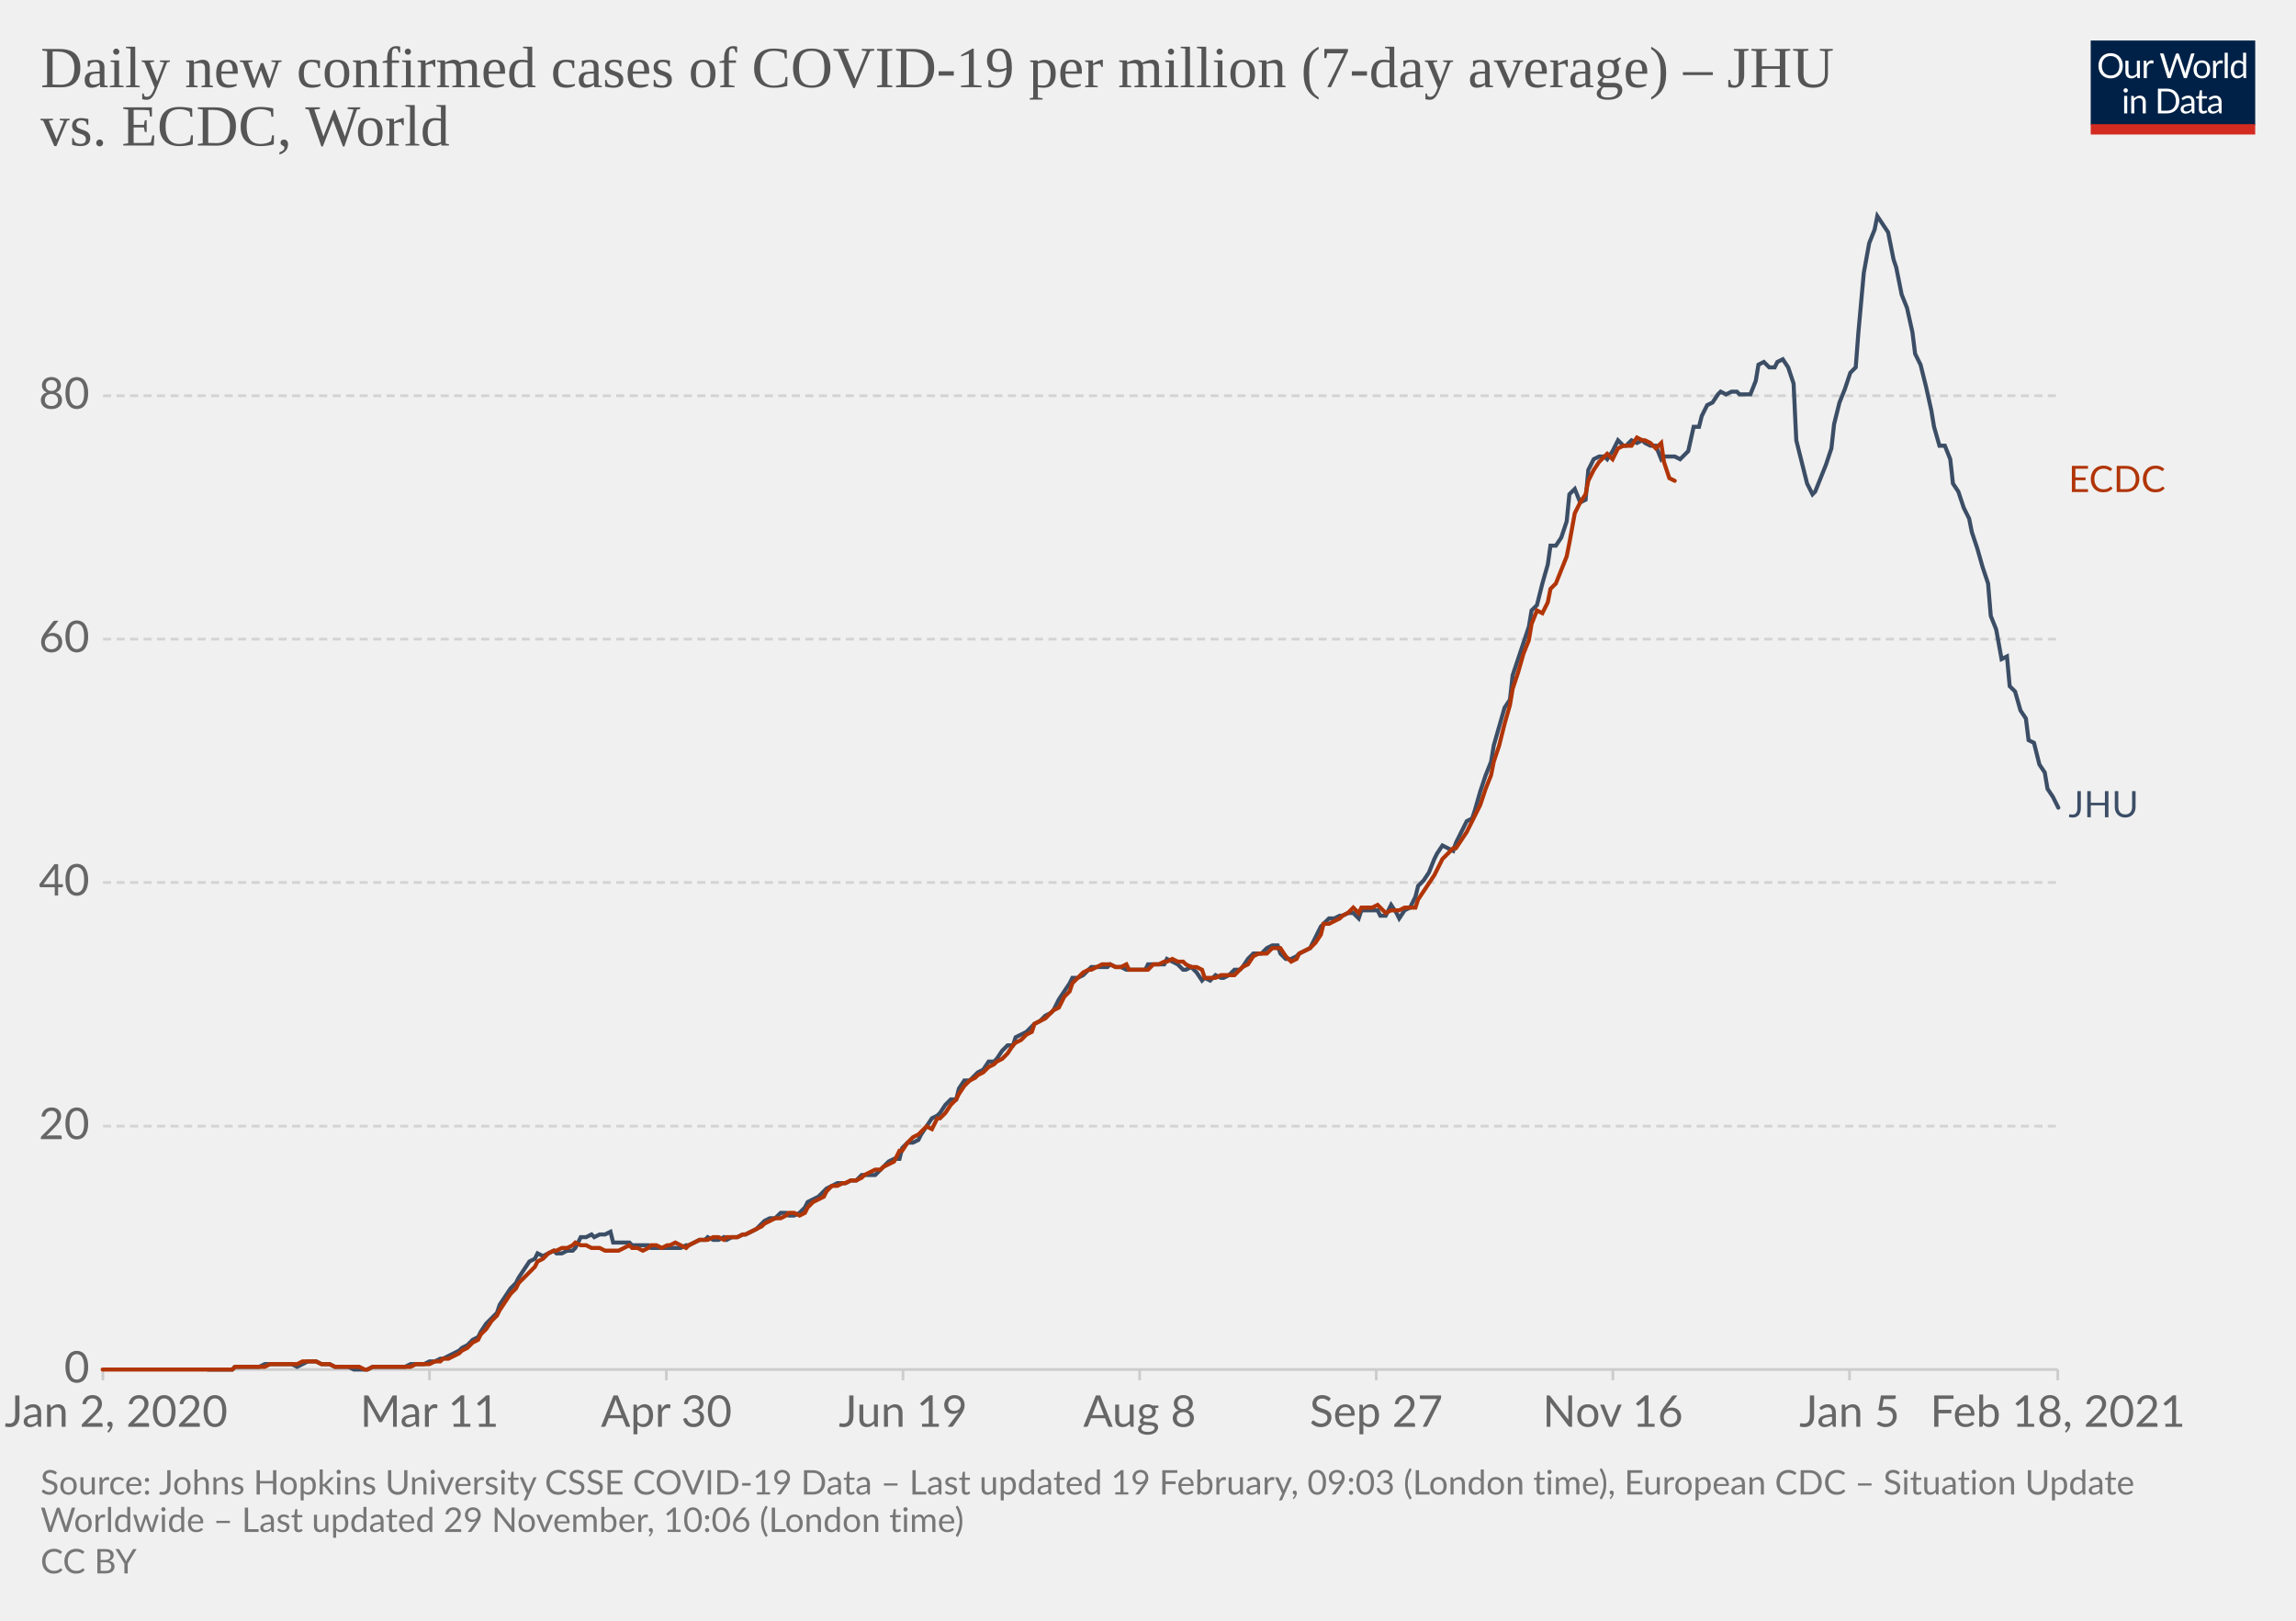
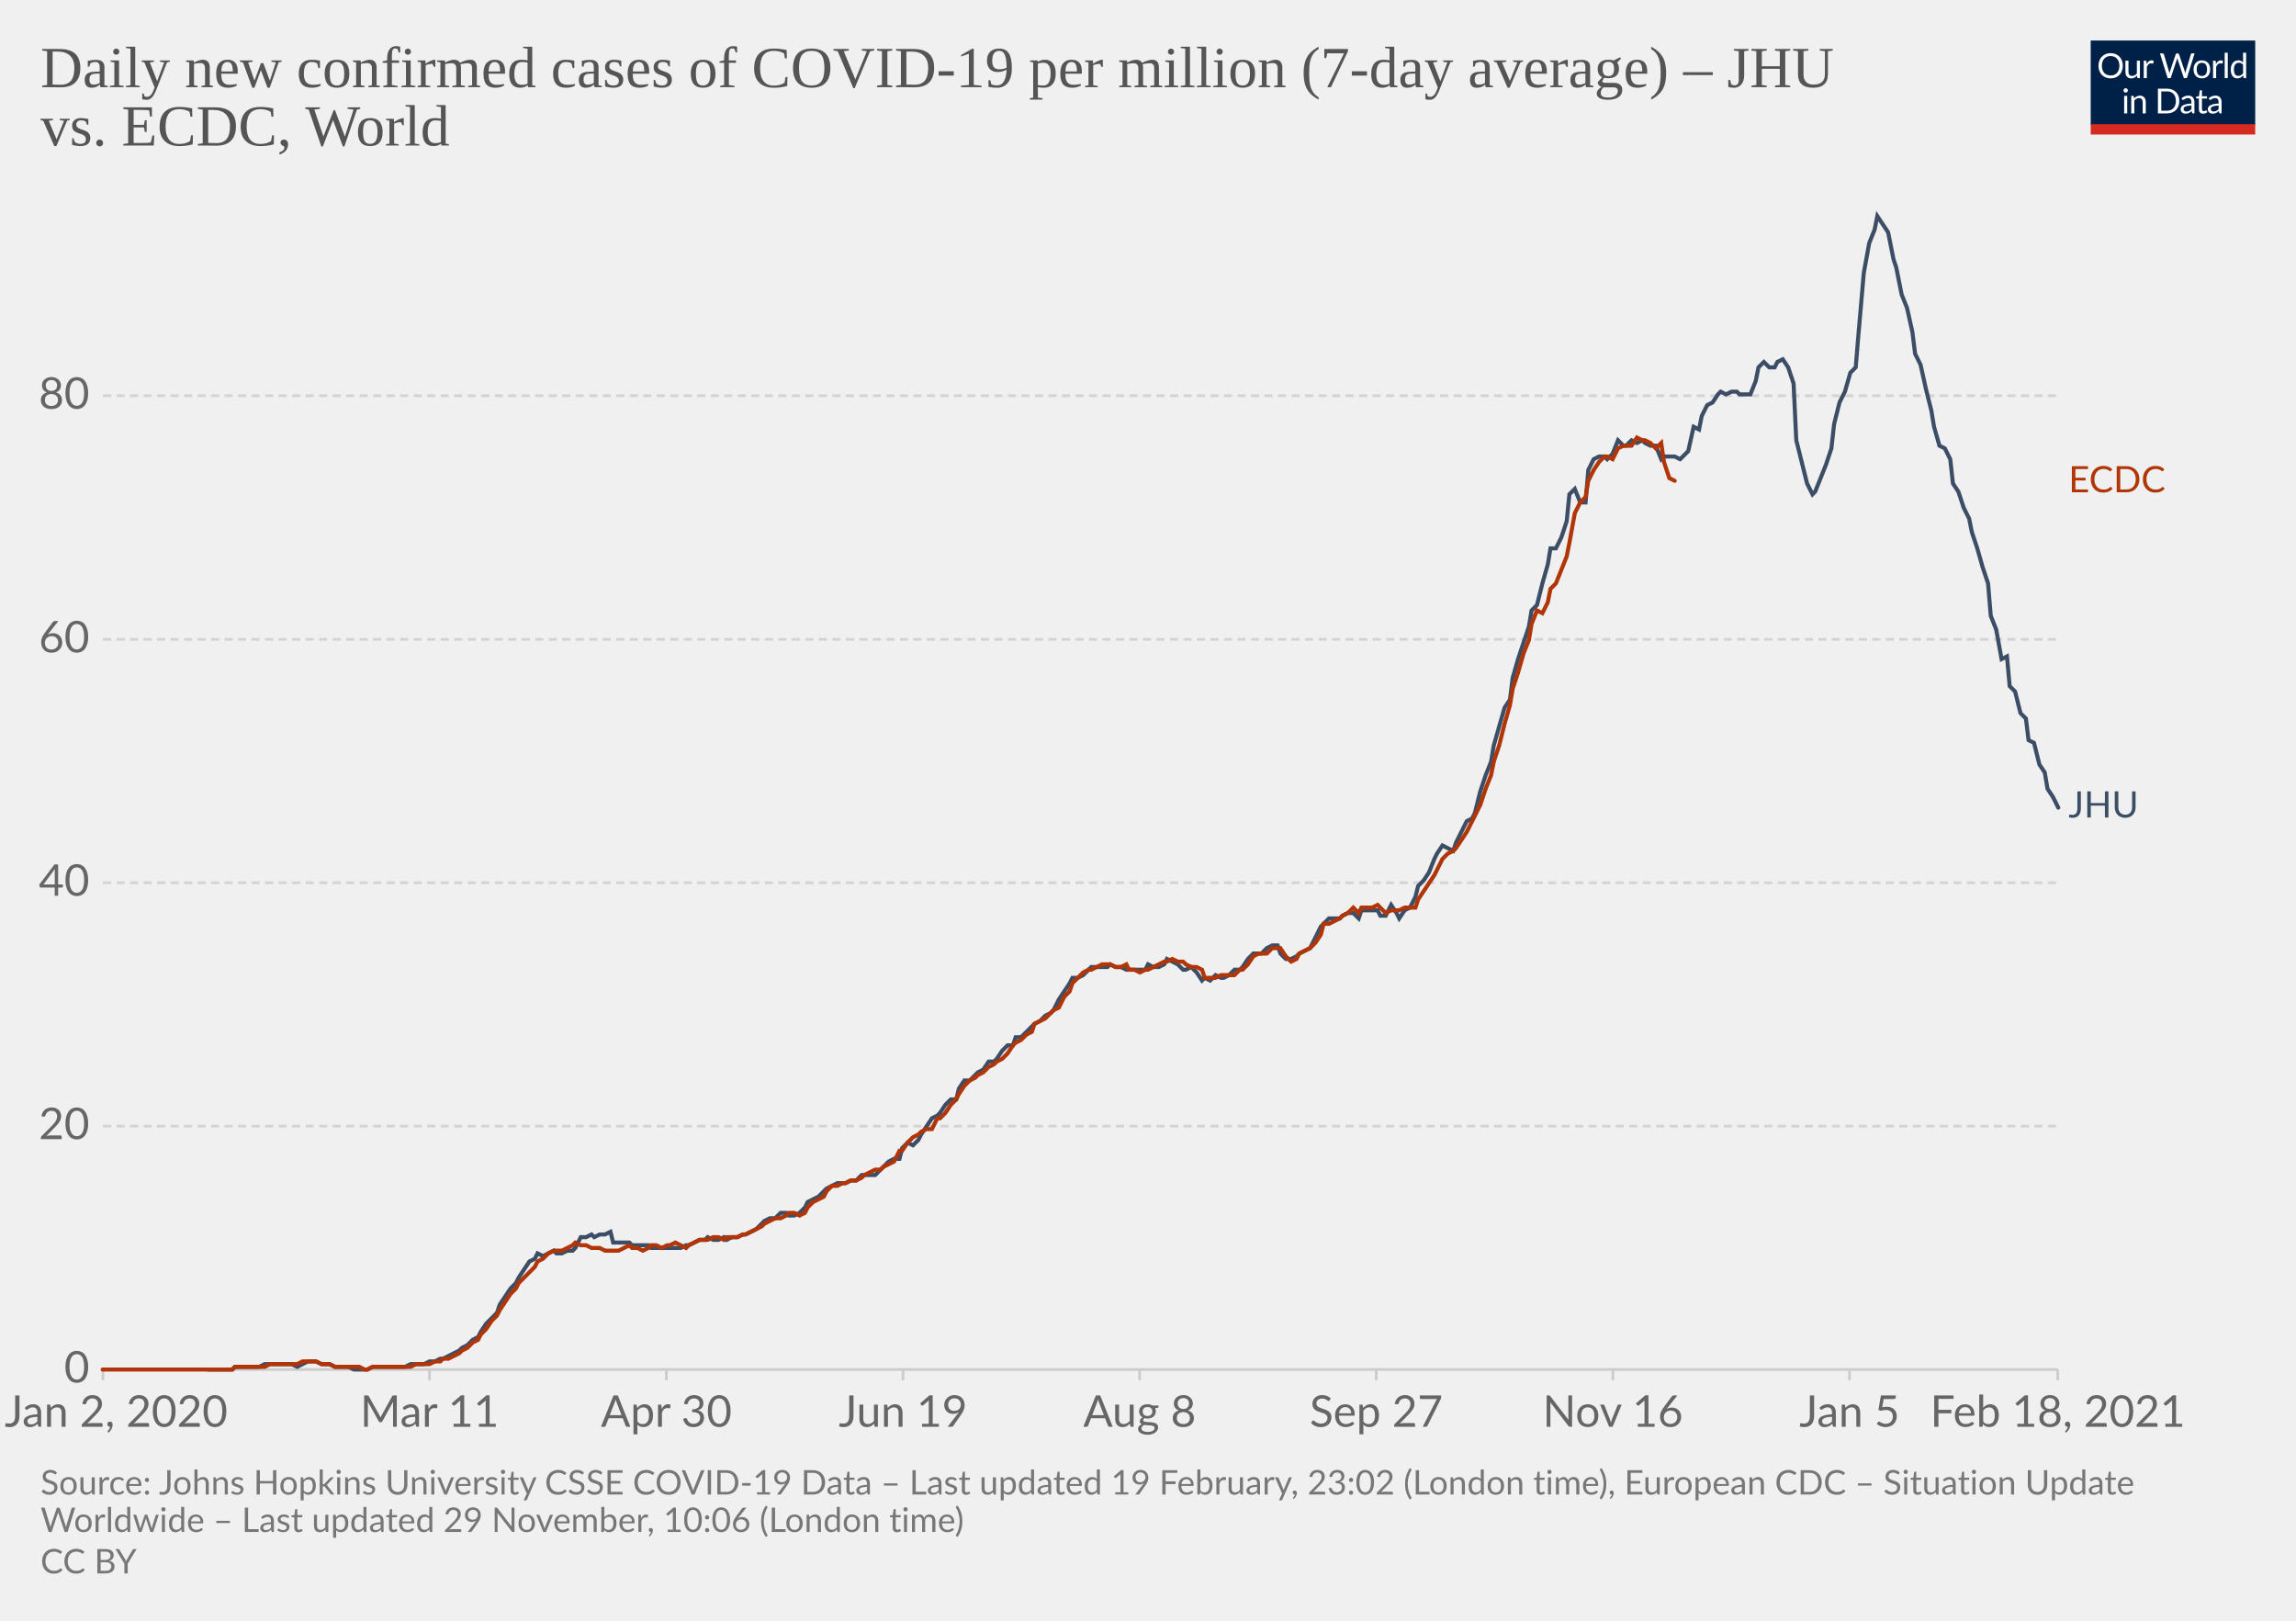
<svg xmlns="http://www.w3.org/2000/svg" version="1.1" style="background-color:#fff;-webkit-font-smoothing:antialiased" width="850" height="600" viewBox="0 0 850 600" font-family="Lato,'Helvetica Neue',Helvetica,Arial,sans-serif" font-size="18" text-rendering="optimizeLegibility">
  <g class="HeaderView">
    <g transform="matrix(.29 0 0 .29 774 15)">
      <svg width="210" height="120" viewBox="0 0 210 120" fill="none">
        <g clip-path="url(#clip0)">
          <path d="M0 0h210v107.89H0V0z" fill="#002147" />
          <path d="M40.98 32.25c0 2.36-.38 4.53-1.12 6.51a14.26 14.26 0 01-8.1 8.4c-1.9.78-4.02 1.17-6.34 1.17a16.6 16.6 0 01-6.33-1.17 14.31 14.31 0 01-8.08-8.4 18.29 18.29 0 01-1.12-6.51c0-2.36.38-4.53 1.12-6.5.75-1.97 1.8-3.67 3.17-5.1a14.32 14.32 0 014.9-3.34c1.92-.8 4.03-1.19 6.34-1.19 2.32 0 4.43.4 6.34 1.19 1.92.8 3.56 1.9 4.93 3.34a14.87 14.87 0 013.17 5.1 18.1 18.1 0 011.12 6.5zm-4.38 0c0-1.94-.26-3.68-.8-5.22a10.91 10.91 0 00-2.24-3.89 9.68 9.68 0 00-3.52-2.46 11.95 11.95 0 00-4.62-.86c-1.68 0-3.21.28-4.6.86a9.88 9.88 0 00-3.54 2.46 10.91 10.91 0 00-2.24 3.9c-.53 1.53-.8 3.27-.8 5.2 0 1.94.27 3.68.8 5.22a11.17 11.17 0 002.24 3.9 10.01 10.01 0 003.55 2.44c1.38.56 2.9.83 4.6.83s3.24-.27 4.61-.83a9.8 9.8 0 003.52-2.44 11.17 11.17 0 002.25-3.9c.53-1.54.8-3.28.8-5.21zm26.22-6.54V48H60.5c-.56 0-.9-.27-1.05-.81l-.31-2.4a12.45 12.45 0 01-3.26 2.6c-1.2.64-2.58.96-4.13.96-1.22 0-2.3-.2-3.24-.6a6.52 6.52 0 01-2.33-1.7 7.37 7.37 0 01-1.43-2.67c-.3-1.04-.46-2.2-.46-3.45V25.7h3.91v14.22c0 1.68.38 2.99 1.15 3.91.77.93 1.96 1.39 3.54 1.39 1.16 0 2.24-.27 3.23-.82a10.42 10.42 0 002.8-2.28V25.7h3.91zm8.61 4.47a9.94 9.94 0 012.6-3.56 5.64 5.64 0 013.76-1.3c.47 0 .92.05 1.34.15.44.1.83.27 1.17.49l-.3 2.92c-.09.37-.3.55-.66.55-.2 0-.5-.04-.9-.13a6.21 6.21 0 00-3.24.18 4.23 4.23 0 00-1.47.92c-.42.4-.81.9-1.17 1.5-.33.58-.64 1.26-.92 2.02V48H67.7V25.71h2.25c.42 0 .72.08.88.25.16.16.27.44.33.83l.26 3.39zm61.16-13.7L122.75 48h-3.82l-7.99-24.05a21.95 21.95 0 01-.42-1.58 38.36 38.36 0 01-.44 1.58L102.05 48h-3.83L88.4 16.47h3.54c.38 0 .7.1.95.29.26.2.43.43.5.73l6.52 21.9.28 1.28.29 1.46.3-1.46.38-1.27 7.41-21.91c.1-.25.26-.48.51-.69.27-.22.58-.33.95-.33h1.23c.38 0 .69.1.92.29a1.77 1.77 0 01.53.73l7.4 21.9a28.4 28.4 0 01.68 2.62 29.52 29.52 0 01.52-2.61l6.54-21.91a1.31 1.31 0 01.48-.7c.27-.21.58-.32.95-.32h3.32zm9.35 8.88c1.63 0 3.1.27 4.4.82a9.43 9.43 0 015.46 5.94c.5 1.4.74 2.98.74 4.73 0 1.76-.25 3.34-.74 4.75a9.43 9.43 0 01-5.46 5.92c-1.3.52-2.77.79-4.4.79-1.64 0-3.12-.27-4.44-.8a9.42 9.42 0 01-3.35-2.3c-.92-1-1.63-2.2-2.13-3.61-.49-1.41-.73-3-.73-4.75s.24-3.33.73-4.73c.5-1.43 1.2-2.64 2.13-3.63a9.4 9.4 0 013.35-2.31c1.32-.55 2.8-.82 4.44-.82zm0 19.89c2.2 0 3.84-.73 4.93-2.2 1.08-1.48 1.63-3.54 1.63-6.18 0-2.66-.55-4.72-1.63-6.2-1.09-1.49-2.73-2.23-4.93-2.23-1.12 0-2.09.2-2.93.57a5.71 5.71 0 00-2.06 1.65 7.5 7.5 0 00-1.24 2.67c-.26 1.04-.4 2.22-.4 3.54 0 2.64.55 4.7 1.64 6.18 1.1 1.47 2.76 2.2 4.99 2.2zm17.97-15.07a9.94 9.94 0 012.6-3.56 5.64 5.64 0 013.76-1.3c.47 0 .91.05 1.34.15.44.1.83.27 1.16.49l-.28 2.92c-.09.37-.31.55-.66.55-.2 0-.5-.04-.9-.13a6.2 6.2 0 00-3.24.18 4.23 4.23 0 00-1.47.92c-.43.4-.82.9-1.17 1.5a13.1 13.1 0 00-.92 2.02V48h-3.94V25.71h2.24c.43 0 .72.08.88.25.17.16.28.44.33.83l.27 3.39zm15.04-14.59V48h-3.92V15.6h3.92zm19.55 15.43a6.22 6.22 0 00-2.38-2.05 6.7 6.7 0 00-2.86-.6c-2.07 0-3.66.75-4.77 2.23-1.12 1.48-1.68 3.6-1.68 6.33 0 1.46.13 2.7.38 3.74a7.29 7.29 0 001.1 2.56 4.35 4.35 0 001.78 1.45c.7.3 1.5.46 2.4.46 1.29 0 2.41-.3 3.36-.88a9.6 9.6 0 002.67-2.49V31.02zm3.91-15.43V48h-2.33c-.56 0-.9-.27-1.06-.81l-.35-2.71a12.13 12.13 0 01-3.25 2.77 8.28 8.28 0 01-4.23 1.06 7.31 7.31 0 01-6.14-2.9c-.73-.96-1.3-2.15-1.69-3.57a18.35 18.35 0 01.07-9.48 11.29 11.29 0 011.89-3.7 8.7 8.7 0 017.06-3.34 7.96 7.96 0 016.12 2.62V15.59h3.91zM46.61 70.71V93H42.7V70.71h3.91zm.84-7c0 .39-.08.75-.24 1.09a2.81 2.81 0 01-1.52 1.47 2.67 2.67 0 01-2.16 0 2.9 2.9 0 01-1.45-1.47 2.67 2.67 0 010-2.16c.15-.35.35-.65.6-.9.25-.27.53-.47.85-.62a2.67 2.67 0 012.16 0c.35.15.65.35.9.62.27.25.47.55.62.9.16.34.24.7.24 1.08zm7.97 10.24c.49-.54 1-1.04 1.54-1.48a9.85 9.85 0 013.66-1.84 8.96 8.96 0 015.43.35c.94.4 1.72.97 2.33 1.71a7.36 7.36 0 011.43 2.67c.32 1.04.49 2.19.49 3.45V93h-3.94V78.81c0-1.69-.4-3-1.17-3.92-.76-.93-1.93-1.4-3.5-1.4a6.6 6.6 0 00-3.25.83c-1 .56-1.92 1.31-2.77 2.27V93h-3.94V70.71h2.35c.56 0 .9.28 1.04.82l.3 2.42zm57.7 3.3c0 2.36-.37 4.5-1.11 6.44a14.3 14.3 0 01-3.17 4.98 14.1 14.1 0 01-4.93 3.2c-1.9.76-4.02 1.13-6.33 1.13H85.8V61.47h11.77c2.31 0 4.42.39 6.33 1.15a13.8 13.8 0 018.1 8.18 17.75 17.75 0 011.12 6.45zm-4.37 0c0-1.94-.26-3.67-.8-5.2a10.94 10.94 0 00-2.23-3.87 9.57 9.57 0 00-3.53-2.42 12.23 12.23 0 00-4.61-.83h-7.5v24.62h7.5c1.7 0 3.24-.28 4.61-.84a9.7 9.7 0 003.53-2.4 10.94 10.94 0 002.24-3.87c.53-1.53.8-3.26.8-5.2zm19.8 5.72c-1.8.06-3.34.2-4.62.44-1.26.22-2.3.51-3.1.88-.8.36-1.37.8-1.74 1.3-.35.5-.53 1.05-.53 1.67 0 .58.1 1.1.3 1.52a3 3 0 00.76 1.05c.34.27.73.46 1.17.6a6.13 6.13 0 001.45.17 7.28 7.28 0 003.5-.81 11.95 11.95 0 002.82-2.2v-4.62zm-12.65-9.11a12.73 12.73 0 013.98-2.66c1.43-.59 3-.88 4.73-.88 1.25 0 2.36.2 3.33.61a6.81 6.81 0 013.94 4.38c.33 1.04.5 2.19.5 3.43V93h-1.74a1.8 1.8 0 01-.88-.18c-.2-.13-.36-.38-.48-.74l-.44-2.12-1.72 1.46a9.48 9.48 0 01-3.74 1.7c-.69.15-1.46.23-2.3.23-.87 0-1.69-.12-2.45-.35a5.34 5.34 0 01-3.34-2.93 6.64 6.64 0 01-.49-2.64c0-.88.25-1.72.73-2.53a6.33 6.33 0 012.35-2.17c1.09-.63 2.5-1.15 4.25-1.54 1.75-.41 3.89-.65 6.42-.7v-1.75c0-1.73-.37-3.03-1.12-3.91-.75-.9-1.84-1.34-3.28-1.34-.97 0-1.78.12-2.44.37-.64.23-1.2.5-1.7.81l-1.23.82c-.33.23-.67.35-1 .35-.27 0-.5-.07-.69-.2a2.1 2.1 0 01-.48-.53l-.7-1.25zm27.67 19.5c-1.76 0-3.12-.5-4.07-1.48-.94-.98-1.41-2.4-1.41-4.25V74h-2.68a.9.9 0 01-.6-.2c-.16-.14-.24-.36-.24-.66v-1.56l3.65-.46.9-6.89a.9.9 0 01.29-.52.88.88 0 01.62-.22H142v7.67h6.44V74H142v13.38c0 .94.22 1.63.68 2.09.45.45 1.04.68 1.76.68a3.21 3.21 0 001.85-.53l.55-.35c.16-.12.3-.18.41-.18.2 0 .4.13.55.38l1.15 1.87a7.45 7.45 0 01-2.44 1.5 8.53 8.53 0 01-2.95.52zm19.68-10.4c-1.8.07-3.34.21-4.62.45-1.26.22-2.3.51-3.1.88-.8.36-1.37.8-1.74 1.3-.35.5-.53 1.05-.53 1.67 0 .58.1 1.1.3 1.52a2.9 2.9 0 00.76 1.05c.34.27.73.46 1.17.6a6.13 6.13 0 001.45.17 7.3 7.3 0 003.5-.81 12.04 12.04 0 002.82-2.2v-4.62zm-12.65-9.1a12.72 12.72 0 013.99-2.66c1.42-.59 3-.88 4.72-.88 1.25 0 2.36.2 3.33.61a6.81 6.81 0 013.94 4.38c.33 1.04.5 2.19.5 3.43V93h-1.74a1.8 1.8 0 01-.88-.18c-.2-.13-.36-.38-.48-.74l-.44-2.12-1.72 1.46a9.48 9.48 0 01-3.74 1.7c-.69.15-1.46.23-2.3.23-.87 0-1.69-.12-2.45-.35a5.33 5.33 0 01-3.34-2.93 6.62 6.62 0 01-.49-2.64c0-.88.25-1.72.73-2.53a6.33 6.33 0 012.35-2.17c1.09-.63 2.5-1.15 4.25-1.54a31.2 31.2 0 016.42-.7v-1.75c0-1.73-.37-3.03-1.12-3.91-.75-.9-1.84-1.34-3.28-1.34-.97 0-1.78.12-2.44.37-.64.23-1.2.5-1.7.81l-1.22.82c-.34.23-.68.35-1.02.35-.26 0-.49-.07-.68-.2a1.88 1.88 0 01-.48-.53l-.7-1.25zM40.98 32.25c0 2.36-.38 4.53-1.12 6.51a14.26 14.26 0 01-8.1 8.4c-1.9.78-4.02 1.17-6.34 1.17a16.6 16.6 0 01-6.33-1.17 14.31 14.31 0 01-8.08-8.4 18.29 18.29 0 01-1.12-6.51c0-2.36.38-4.53 1.12-6.5.75-1.97 1.8-3.67 3.17-5.1a14.32 14.32 0 014.9-3.34c1.92-.8 4.03-1.19 6.34-1.19 2.32 0 4.43.4 6.34 1.19 1.92.8 3.56 1.9 4.93 3.34a14.87 14.87 0 013.17 5.1 18.1 18.1 0 011.12 6.5zm-4.38 0c0-1.94-.26-3.68-.8-5.22a10.91 10.91 0 00-2.24-3.89 9.68 9.68 0 00-3.52-2.46 11.95 11.95 0 00-4.62-.86c-1.68 0-3.21.28-4.6.86a9.88 9.88 0 00-3.54 2.46 10.91 10.91 0 00-2.24 3.9c-.53 1.53-.8 3.27-.8 5.2 0 1.94.27 3.68.8 5.22a11.17 11.17 0 002.24 3.9 10.01 10.01 0 003.55 2.44c1.38.56 2.9.83 4.6.83s3.24-.27 4.61-.83a9.8 9.8 0 003.52-2.44 11.17 11.17 0 002.25-3.9c.53-1.54.8-3.28.8-5.21zm26.22-6.54V48H60.5c-.56 0-.9-.27-1.05-.81l-.31-2.4a12.45 12.45 0 01-3.26 2.6c-1.2.64-2.58.96-4.13.96-1.22 0-2.3-.2-3.24-.6a6.52 6.52 0 01-2.33-1.7 7.37 7.37 0 01-1.43-2.67c-.3-1.04-.46-2.2-.46-3.45V25.7h3.91v14.22c0 1.68.38 2.99 1.15 3.91.77.93 1.96 1.39 3.54 1.39 1.16 0 2.24-.27 3.23-.82a10.42 10.42 0 002.8-2.28V25.7h3.91zm8.61 4.47a9.94 9.94 0 012.6-3.56 5.64 5.64 0 013.76-1.3c.47 0 .92.05 1.34.15.44.1.83.27 1.17.49l-.3 2.92c-.09.37-.3.55-.66.55-.2 0-.5-.04-.9-.13a6.21 6.21 0 00-3.24.18 4.23 4.23 0 00-1.47.92c-.42.4-.81.9-1.17 1.5-.33.58-.64 1.26-.92 2.02V48H67.7V25.71h2.25c.42 0 .72.08.88.25.16.16.27.44.33.83l.26 3.39zm61.16-13.7L122.75 48h-3.82l-7.99-24.05a21.95 21.95 0 01-.42-1.58 38.36 38.36 0 01-.44 1.58L102.05 48h-3.83L88.4 16.47h3.54c.38 0 .7.1.95.29.26.2.43.43.5.73l6.52 21.9.28 1.28.29 1.46.3-1.46.38-1.27 7.41-21.91c.1-.25.26-.48.51-.69.27-.22.58-.33.95-.33h1.23c.38 0 .69.1.92.29a1.77 1.77 0 01.53.73l7.4 21.9a28.4 28.4 0 01.68 2.62 29.52 29.52 0 01.52-2.61l6.54-21.91a1.31 1.31 0 01.48-.7c.27-.21.58-.32.95-.32h3.32zm9.35 8.88c1.63 0 3.1.27 4.4.82a9.43 9.43 0 015.46 5.94c.5 1.4.74 2.98.74 4.73 0 1.76-.25 3.34-.74 4.75a9.43 9.43 0 01-5.46 5.92c-1.3.52-2.77.79-4.4.79-1.64 0-3.12-.27-4.44-.8a9.42 9.42 0 01-3.35-2.3c-.92-1-1.63-2.2-2.13-3.61-.49-1.41-.73-3-.73-4.75s.24-3.33.73-4.73c.5-1.43 1.2-2.64 2.13-3.63a9.4 9.4 0 013.35-2.31c1.32-.55 2.8-.82 4.44-.82zm0 19.89c2.2 0 3.84-.73 4.93-2.2 1.08-1.48 1.63-3.54 1.63-6.18 0-2.66-.55-4.72-1.63-6.2-1.09-1.49-2.73-2.23-4.93-2.23-1.12 0-2.09.2-2.93.57a5.71 5.71 0 00-2.06 1.65 7.5 7.5 0 00-1.24 2.67c-.26 1.04-.4 2.22-.4 3.54 0 2.64.55 4.7 1.64 6.18 1.1 1.47 2.76 2.2 4.99 2.2zm17.97-15.07a9.94 9.94 0 012.6-3.56 5.64 5.64 0 013.76-1.3c.47 0 .91.05 1.34.15.44.1.83.27 1.16.49l-.28 2.92c-.09.37-.31.55-.66.55-.2 0-.5-.04-.9-.13a6.2 6.2 0 00-3.24.18 4.23 4.23 0 00-1.47.92c-.43.4-.82.9-1.17 1.5a13.1 13.1 0 00-.92 2.02V48h-3.94V25.71h2.24c.43 0 .72.08.88.25.17.16.28.44.33.83l.27 3.39zm15.04-14.59V48h-3.92V15.6h3.92zm19.55 15.43a6.22 6.22 0 00-2.38-2.05 6.7 6.7 0 00-2.86-.6c-2.07 0-3.66.75-4.77 2.23-1.12 1.48-1.68 3.6-1.68 6.33 0 1.46.13 2.7.38 3.74a7.29 7.29 0 001.1 2.56 4.35 4.35 0 001.78 1.45c.7.3 1.5.46 2.4.46 1.29 0 2.41-.3 3.36-.88a9.6 9.6 0 002.67-2.49V31.02zm3.91-15.43V48h-2.33c-.56 0-.9-.27-1.06-.81l-.35-2.71a12.13 12.13 0 01-3.25 2.77 8.28 8.28 0 01-4.23 1.06 7.31 7.31 0 01-6.14-2.9c-.73-.96-1.3-2.15-1.69-3.57a18.35 18.35 0 01.07-9.48 11.29 11.29 0 011.89-3.7 8.7 8.7 0 017.06-3.34 7.96 7.96 0 016.12 2.62V15.59h3.91zM46.61 70.71V93H42.7V70.71h3.91zm.84-7c0 .39-.08.75-.24 1.09a2.81 2.81 0 01-1.52 1.47 2.67 2.67 0 01-2.16 0 2.9 2.9 0 01-1.45-1.47 2.67 2.67 0 010-2.16c.15-.35.35-.65.6-.9.25-.27.53-.47.85-.62a2.67 2.67 0 012.16 0c.35.15.65.35.9.62.27.25.47.55.62.9.16.34.24.7.24 1.08zm7.97 10.24c.49-.54 1-1.04 1.54-1.48a9.85 9.85 0 013.66-1.84 8.96 8.96 0 015.43.35c.94.4 1.72.97 2.33 1.71a7.36 7.36 0 011.43 2.67c.32 1.04.49 2.19.49 3.45V93h-3.94V78.81c0-1.69-.4-3-1.17-3.92-.76-.93-1.93-1.4-3.5-1.4a6.6 6.6 0 00-3.25.83c-1 .56-1.92 1.31-2.77 2.27V93h-3.94V70.71h2.35c.56 0 .9.28 1.04.82l.3 2.42zm57.7 3.3c0 2.36-.37 4.5-1.11 6.44a14.3 14.3 0 01-3.17 4.98 14.1 14.1 0 01-4.93 3.2c-1.9.76-4.02 1.13-6.33 1.13H85.8V61.47h11.77c2.31 0 4.42.39 6.33 1.15a13.8 13.8 0 018.1 8.18 17.75 17.75 0 011.12 6.45zm-4.37 0c0-1.94-.26-3.67-.8-5.2a10.94 10.94 0 00-2.23-3.87 9.57 9.57 0 00-3.53-2.42 12.23 12.23 0 00-4.61-.83h-7.5v24.62h7.5c1.7 0 3.24-.28 4.61-.84a9.7 9.7 0 003.53-2.4 10.94 10.94 0 002.24-3.87c.53-1.53.8-3.26.8-5.2zm19.8 5.72c-1.8.06-3.34.2-4.62.44-1.26.22-2.3.51-3.1.88-.8.36-1.37.8-1.74 1.3-.35.5-.53 1.05-.53 1.67 0 .58.1 1.1.3 1.52a3 3 0 00.76 1.05c.34.27.73.46 1.17.6a6.13 6.13 0 001.45.17 7.28 7.28 0 003.5-.81 11.95 11.95 0 002.82-2.2v-4.62zm-12.65-9.11a12.73 12.73 0 013.98-2.66c1.43-.59 3-.88 4.73-.88 1.25 0 2.36.2 3.33.61a6.81 6.81 0 013.94 4.38c.33 1.04.5 2.19.5 3.43V93h-1.74a1.8 1.8 0 01-.88-.18c-.2-.13-.36-.38-.48-.74l-.44-2.12-1.72 1.46a9.48 9.48 0 01-3.74 1.7c-.69.15-1.46.23-2.3.23-.87 0-1.69-.12-2.45-.35a5.34 5.34 0 01-3.34-2.93 6.64 6.64 0 01-.49-2.64c0-.88.25-1.72.73-2.53a6.33 6.33 0 012.35-2.17c1.09-.63 2.5-1.15 4.25-1.54 1.75-.41 3.89-.65 6.42-.7v-1.75c0-1.73-.37-3.03-1.12-3.91-.75-.9-1.84-1.34-3.28-1.34-.97 0-1.78.12-2.44.37-.64.23-1.2.5-1.7.81l-1.23.82c-.33.23-.67.35-1 .35-.27 0-.5-.07-.69-.2a2.1 2.1 0 01-.48-.53l-.7-1.25zm27.67 19.5c-1.76 0-3.12-.5-4.07-1.48-.94-.98-1.41-2.4-1.41-4.25V74h-2.68a.9.9 0 01-.6-.2c-.16-.14-.24-.36-.24-.66v-1.56l3.65-.46.9-6.89a.9.9 0 01.29-.52.88.88 0 01.62-.22H142v7.67h6.44V74H142v13.38c0 .94.22 1.63.68 2.09.45.45 1.04.68 1.76.68a3.21 3.21 0 001.85-.53l.55-.35c.16-.12.3-.18.41-.18.2 0 .4.13.55.38l1.15 1.87a7.45 7.45 0 01-2.44 1.5 8.53 8.53 0 01-2.95.52zm19.68-10.4c-1.8.07-3.34.21-4.62.45-1.26.22-2.3.51-3.1.88-.8.36-1.37.8-1.74 1.3-.35.5-.53 1.05-.53 1.67 0 .58.1 1.1.3 1.52a2.9 2.9 0 00.76 1.05c.34.27.73.46 1.17.6a6.13 6.13 0 001.45.17 7.3 7.3 0 003.5-.81 12.04 12.04 0 002.82-2.2v-4.62zm-12.65-9.1a12.72 12.72 0 013.99-2.66c1.42-.59 3-.88 4.72-.88 1.25 0 2.36.2 3.33.61a6.81 6.81 0 013.94 4.38c.33 1.04.5 2.19.5 3.43V93h-1.74a1.8 1.8 0 01-.88-.18c-.2-.13-.36-.38-.48-.74l-.44-2.12-1.72 1.46a9.48 9.48 0 01-3.74 1.7c-.69.15-1.46.23-2.3.23-.87 0-1.69-.12-2.45-.35a5.33 5.33 0 01-3.34-2.93 6.62 6.62 0 01-.49-2.64c0-.88.25-1.72.73-2.53a6.33 6.33 0 012.35-2.17c1.09-.63 2.5-1.15 4.25-1.54a31.2 31.2 0 016.42-.7v-1.75c0-1.73-.37-3.03-1.12-3.91-.75-.9-1.84-1.34-3.28-1.34-.97 0-1.78.12-2.44.37-.64.23-1.2.5-1.7.81l-1.22.82c-.34.23-.68.35-1.02.35-.26 0-.49-.07-.68-.2a1.88 1.88 0 01-.48-.53l-.7-1.25zM40.98 32.25c0 2.36-.38 4.53-1.12 6.51a14.26 14.26 0 01-8.1 8.4c-1.9.78-4.02 1.17-6.34 1.17a16.6 16.6 0 01-6.33-1.17 14.31 14.31 0 01-8.08-8.4 18.29 18.29 0 01-1.12-6.51c0-2.36.38-4.53 1.12-6.5.75-1.97 1.8-3.67 3.17-5.1a14.32 14.32 0 014.9-3.34c1.92-.8 4.03-1.19 6.34-1.19 2.32 0 4.43.4 6.34 1.19 1.92.8 3.56 1.9 4.93 3.34a14.87 14.87 0 013.17 5.1 18.1 18.1 0 011.12 6.5zm-4.38 0c0-1.94-.26-3.68-.8-5.22a10.91 10.91 0 00-2.24-3.89 9.68 9.68 0 00-3.52-2.46 11.95 11.95 0 00-4.62-.86c-1.68 0-3.21.28-4.6.86a9.88 9.88 0 00-3.54 2.46 10.91 10.91 0 00-2.24 3.9c-.53 1.53-.8 3.27-.8 5.2 0 1.94.27 3.68.8 5.22a11.17 11.17 0 002.24 3.9 10.01 10.01 0 003.55 2.44c1.38.56 2.9.83 4.6.83s3.24-.27 4.61-.83a9.8 9.8 0 003.52-2.44 11.17 11.17 0 002.25-3.9c.53-1.54.8-3.28.8-5.21zm26.22-6.54V48H60.5c-.56 0-.9-.27-1.05-.81l-.31-2.4a12.45 12.45 0 01-3.26 2.6c-1.2.64-2.58.96-4.13.96-1.22 0-2.3-.2-3.24-.6a6.52 6.52 0 01-2.33-1.7 7.37 7.37 0 01-1.43-2.67c-.3-1.04-.46-2.2-.46-3.45V25.7h3.91v14.22c0 1.68.38 2.99 1.15 3.91.77.93 1.96 1.39 3.54 1.39 1.16 0 2.24-.27 3.23-.82a10.42 10.42 0 002.8-2.28V25.7h3.91zm8.61 4.47a9.94 9.94 0 012.6-3.56 5.64 5.64 0 013.76-1.3c.47 0 .92.05 1.34.15.44.1.83.27 1.17.49l-.3 2.92c-.09.37-.3.55-.66.55-.2 0-.5-.04-.9-.13a6.21 6.21 0 00-3.24.18 4.23 4.23 0 00-1.47.92c-.42.4-.81.9-1.17 1.5-.33.58-.64 1.26-.92 2.02V48H67.7V25.71h2.25c.42 0 .72.08.88.25.16.16.27.44.33.83l.26 3.39zm61.16-13.7L122.75 48h-3.82l-7.99-24.05a21.95 21.95 0 01-.42-1.58 38.36 38.36 0 01-.44 1.58L102.05 48h-3.83L88.4 16.47h3.54c.38 0 .7.1.95.29.26.2.43.43.5.73l6.52 21.9.28 1.28.29 1.46.3-1.46.38-1.27 7.41-21.91c.1-.25.26-.48.51-.69.27-.22.58-.33.95-.33h1.23c.38 0 .69.1.92.29a1.77 1.77 0 01.53.73l7.4 21.9a28.4 28.4 0 01.68 2.62 29.52 29.52 0 01.52-2.61l6.54-21.91a1.31 1.31 0 01.48-.7c.27-.21.58-.32.95-.32h3.32zm9.35 8.88c1.63 0 3.1.27 4.4.82a9.43 9.43 0 015.46 5.94c.5 1.4.74 2.98.74 4.73 0 1.76-.25 3.34-.74 4.75a9.43 9.43 0 01-5.46 5.92c-1.3.52-2.77.79-4.4.79-1.64 0-3.12-.27-4.44-.8a9.42 9.42 0 01-3.35-2.3c-.92-1-1.63-2.2-2.13-3.61-.49-1.41-.73-3-.73-4.75s.24-3.33.73-4.73c.5-1.43 1.2-2.64 2.13-3.63a9.4 9.4 0 013.35-2.31c1.32-.55 2.8-.82 4.44-.82zm0 19.89c2.2 0 3.84-.73 4.93-2.2 1.08-1.48 1.63-3.54 1.63-6.18 0-2.66-.55-4.72-1.63-6.2-1.09-1.49-2.73-2.23-4.93-2.23-1.12 0-2.09.2-2.93.57a5.71 5.71 0 00-2.06 1.65 7.5 7.5 0 00-1.24 2.67c-.26 1.04-.4 2.22-.4 3.54 0 2.64.55 4.7 1.64 6.18 1.1 1.47 2.76 2.2 4.99 2.2zm17.97-15.07a9.94 9.94 0 012.6-3.56 5.64 5.64 0 013.76-1.3c.47 0 .91.05 1.34.15.44.1.83.27 1.16.49l-.28 2.92c-.09.37-.31.55-.66.55-.2 0-.5-.04-.9-.13a6.2 6.2 0 00-3.24.18 4.23 4.23 0 00-1.47.92c-.43.4-.82.9-1.17 1.5a13.1 13.1 0 00-.92 2.02V48h-3.94V25.71h2.24c.43 0 .72.08.88.25.17.16.28.44.33.83l.27 3.39zm15.04-14.59V48h-3.92V15.6h3.92zm19.55 15.43a6.22 6.22 0 00-2.38-2.05 6.7 6.7 0 00-2.86-.6c-2.07 0-3.66.75-4.77 2.23-1.12 1.48-1.68 3.6-1.68 6.33 0 1.46.13 2.7.38 3.74a7.29 7.29 0 001.1 2.56 4.35 4.35 0 001.78 1.45c.7.3 1.5.46 2.4.46 1.29 0 2.41-.3 3.36-.88a9.6 9.6 0 002.67-2.49V31.02zm3.91-15.43V48h-2.33c-.56 0-.9-.27-1.06-.81l-.35-2.71a12.13 12.13 0 01-3.25 2.77 8.28 8.28 0 01-4.23 1.06 7.31 7.31 0 01-6.14-2.9c-.73-.96-1.3-2.15-1.69-3.57a18.35 18.35 0 01.07-9.48 11.29 11.29 0 011.89-3.7 8.7 8.7 0 017.06-3.34 7.96 7.96 0 016.12 2.62V15.59h3.91zM46.61 70.71V93H42.7V70.71h3.91zm.84-7c0 .39-.08.75-.24 1.09a2.81 2.81 0 01-1.52 1.47 2.67 2.67 0 01-2.16 0 2.9 2.9 0 01-1.45-1.47 2.67 2.67 0 010-2.16c.15-.35.35-.65.6-.9.25-.27.53-.47.85-.62a2.67 2.67 0 012.16 0c.35.15.65.35.9.62.27.25.47.55.62.9.16.34.24.7.24 1.08zm7.97 10.24c.49-.54 1-1.04 1.54-1.48a9.85 9.85 0 013.66-1.84 8.96 8.96 0 015.43.35c.94.4 1.72.97 2.33 1.71a7.36 7.36 0 011.43 2.67c.32 1.04.49 2.19.49 3.45V93h-3.94V78.81c0-1.69-.4-3-1.17-3.92-.76-.93-1.93-1.4-3.5-1.4a6.6 6.6 0 00-3.25.83c-1 .56-1.92 1.31-2.77 2.27V93h-3.94V70.71h2.35c.56 0 .9.28 1.04.82l.3 2.42zm57.7 3.3c0 2.36-.37 4.5-1.11 6.44a14.3 14.3 0 01-3.17 4.98 14.1 14.1 0 01-4.93 3.2c-1.9.76-4.02 1.13-6.33 1.13H85.8V61.47h11.77c2.31 0 4.42.39 6.33 1.15a13.8 13.8 0 018.1 8.18 17.75 17.75 0 011.12 6.45zm-4.37 0c0-1.94-.26-3.67-.8-5.2a10.94 10.94 0 00-2.23-3.87 9.57 9.57 0 00-3.53-2.42 12.23 12.23 0 00-4.61-.83h-7.5v24.62h7.5c1.7 0 3.24-.28 4.61-.84a9.7 9.7 0 003.53-2.4 10.94 10.94 0 002.24-3.87c.53-1.53.8-3.26.8-5.2zm19.8 5.72c-1.8.06-3.34.2-4.62.44-1.26.22-2.3.51-3.1.88-.8.36-1.37.8-1.74 1.3-.35.5-.53 1.05-.53 1.67 0 .58.1 1.1.3 1.52a3 3 0 00.76 1.05c.34.27.73.46 1.17.6a6.13 6.13 0 001.45.17 7.28 7.28 0 003.5-.81 11.95 11.95 0 002.82-2.2v-4.62zm-12.65-9.11a12.73 12.73 0 013.98-2.66c1.43-.59 3-.88 4.73-.88 1.25 0 2.36.2 3.33.61a6.81 6.81 0 013.94 4.38c.33 1.04.5 2.19.5 3.43V93h-1.74a1.8 1.8 0 01-.88-.18c-.2-.13-.36-.38-.48-.74l-.44-2.12-1.72 1.46a9.48 9.48 0 01-3.74 1.7c-.69.15-1.46.23-2.3.23-.87 0-1.69-.12-2.45-.35a5.34 5.34 0 01-3.34-2.93 6.64 6.64 0 01-.49-2.64c0-.88.25-1.72.73-2.53a6.33 6.33 0 012.35-2.17c1.09-.63 2.5-1.15 4.25-1.54 1.75-.41 3.89-.65 6.42-.7v-1.75c0-1.73-.37-3.03-1.12-3.91-.75-.9-1.84-1.34-3.28-1.34-.97 0-1.78.12-2.44.37-.64.23-1.2.5-1.7.81l-1.23.82c-.33.23-.67.35-1 .35-.27 0-.5-.07-.69-.2a2.1 2.1 0 01-.48-.53l-.7-1.25zm27.67 19.5c-1.76 0-3.12-.5-4.07-1.48-.94-.98-1.41-2.4-1.41-4.25V74h-2.68a.9.9 0 01-.6-.2c-.16-.14-.24-.36-.24-.66v-1.56l3.65-.46.9-6.89a.9.9 0 01.29-.52.88.88 0 01.62-.22H142v7.67h6.44V74H142v13.38c0 .94.22 1.63.68 2.09.45.45 1.04.68 1.76.68a3.21 3.21 0 001.85-.53l.55-.35c.16-.12.3-.18.41-.18.2 0 .4.13.55.38l1.15 1.87a7.45 7.45 0 01-2.44 1.5 8.53 8.53 0 01-2.95.52zm19.68-10.4c-1.8.07-3.34.21-4.62.45-1.26.22-2.3.51-3.1.88-.8.36-1.37.8-1.74 1.3-.35.5-.53 1.05-.53 1.67 0 .58.1 1.1.3 1.52a2.9 2.9 0 00.76 1.05c.34.27.73.46 1.17.6a6.13 6.13 0 001.45.17 7.3 7.3 0 003.5-.81 12.04 12.04 0 002.82-2.2v-4.62zm-12.65-9.1a12.72 12.72 0 013.99-2.66c1.42-.59 3-.88 4.72-.88 1.25 0 2.36.2 3.33.61a6.81 6.81 0 013.94 4.38c.33 1.04.5 2.19.5 3.43V93h-1.74a1.8 1.8 0 01-.88-.18c-.2-.13-.36-.38-.48-.74l-.44-2.12-1.72 1.46a9.48 9.48 0 01-3.74 1.7c-.69.15-1.46.23-2.3.23-.87 0-1.69-.12-2.45-.35a5.33 5.33 0 01-3.34-2.93 6.62 6.62 0 01-.49-2.64c0-.88.25-1.72.73-2.53a6.33 6.33 0 012.35-2.17c1.09-.63 2.5-1.15 4.25-1.54a31.2 31.2 0 016.42-.7v-1.75c0-1.73-.37-3.03-1.12-3.91-.75-.9-1.84-1.34-3.28-1.34-.97 0-1.78.12-2.44.37-.64.23-1.2.5-1.7.81l-1.22.82c-.34.23-.68.35-1.02.35-.26 0-.49-.07-.68-.2a1.88 1.88 0 01-.48-.53l-.7-1.25z" fill="#fff" />
          <path fill="#D42B21" d="M0 106.79h210V120H0z" />
        </g>
        <defs>
          <clipPath id="clip0">
            <path fill="#fff" d="M0 0h210v120H0z" />
          </clipPath>
        </defs>
      </svg>
    </g>
    <a href="https://ourworldindata.org/grapher/daily-covid-cases-per-million-jhu-vs-ecdc?tab=chart&amp;stackMode=absolute&amp;region=World" target="_blank" rel="noopener" font-family="&quot;Playfair Display&quot;,Georgia,&quot;Times New Roman&quot;,serif">
      <text font-size="21.6" x="15" y="32.3" fill="#555">
        <tspan x="15" y="32.28">Daily new confirmed cases of COVID-19 per million (7-day average) – JHU</tspan>
        <tspan x="15" y="53.88">vs. ECDC, World</tspan>
      </text>
    </a>
  </g>
  <g class="LineChart">
    <defs>
      <clipPath id="a">
        <path d="M28.14 0h830v896.4h-830z" />
      </clipPath>
    </defs>
    <g class="DualAxisView">
      <g class="HorizontalAxis">
        <path stroke="#ccc" d="M38.1 507v4M159 507v4M246.7 507v4M334.3 507v4M421.9 507v4M509.5 507v4M597.1 507v4M684.7 507v4M761.8 507v4" />
        <text x="43" y="528.2" fill="#666" text-anchor="middle" font-size="16.2">Jan 2, 2020</text>
        <text x="159" y="528.2" fill="#666" text-anchor="middle" font-size="16.2">Mar 11</text>
        <text x="246.7" y="528.2" fill="#666" text-anchor="middle" font-size="16.2">Apr 30</text>
        <text x="334.3" y="528.2" fill="#666" text-anchor="middle" font-size="16.2">Jun 19</text>
        <text x="421.9" y="528.2" fill="#666" text-anchor="middle" font-size="16.2">Aug 8</text>
        <text x="509.5" y="528.2" fill="#666" text-anchor="middle" font-size="16.2">Sep 27</text>
        <text x="597.1" y="528.2" fill="#666" text-anchor="middle" font-size="16.2">Nov 16</text>
        <text x="684.7" y="528.2" fill="#666" text-anchor="middle" font-size="16.2">Jan 5</text>
        <text x="761.8" y="528.2" fill="#666" text-anchor="middle" font-size="16.2">Feb 18, 2021</text>
      </g>
      <g class="VerticalAxis" fill="#666" dominant-baseline="middle" text-anchor="end" font-size="16.2">
        <text x="33.14" y="507">0</text>
        <text x="33.14" y="416.9">20</text>
-         <text x="33.14" y="326.7">40</text>
-         <text x="33.14" y="236.6">60</text>
+         <text x="33.14" y="326.8">40</text>
+         <text x="33.14" y="236.7">60</text>
        <text x="33.14" y="146.5">80</text>
      </g>
      <g class="AxisGridLines horizontalLines">
        <path stroke="#ccc" d="M38.14 507h723.65" />
-         <path stroke="#d3d3d3" stroke-dasharray="3,2" d="M38.14 416.9h723.65M38.14 326.7h723.65M38.14 236.6h723.65M38.14 146.5h723.65" />
+         <path stroke="#d3d3d3" stroke-dasharray="3,2" d="M38.14 416.9h723.65M38.14 326.8h723.65M38.14 236.7h723.65M38.14 146.5h723.65" />
      </g>
    </g>
    <g clip-path="url(#a)">
      <g class="LineLabels" cursor="default">
        <g class="legendMark">
-           <text font-size="13.5" x="765.8" y="182.2" fill="#B13507">
-             <tspan x="765.79" y="182.15">ECDC</tspan>
+           <text font-size="13.5" x="765.8" y="182.3" fill="#B13507">
+             <tspan x="765.79" y="182.25">ECDC</tspan>
          </text>
        </g>
        <g class="legendMark">
-           <text font-size="13.5" x="765.8" y="302.6" fill="#3C4E66">
-             <tspan x="765.79" y="302.55">JHU</tspan>
+           <text font-size="13.5" x="765.8" y="302.7" fill="#3C4E66">
+             <tspan x="765.79" y="302.65">JHU</tspan>
          </text>
        </g>
      </g>
      <g class="Lines">
        <g class="key-World_0">
-           <path stroke="#3C4E66" stroke-linecap="round" d="M77 507h9l1-1h9l2-1h10l2 1 2-1 2-1h3l2 1h3l2 1h5l2 1h5l2-1h12l2-1h5l2-1h2l2-1h1l2-1 2-1 2-1 1-1 2-1 2-2 2-1 1-2 2-3 2-2 2-2 1-3 2-3 2-3 2-2 1-2 2-3 2-3 2-1 1-2 2 1 2-1 2-1 1 1h2l2-1h2l1-1 2-4h2l2-1 1 1 2-1h2l2-1 1 4h6l1 1h6l1 1h11l2-1h1l2-1 2-1h2l1-1 2 1h2l2-1 1 1 2-1h2l2-1h1l2-1 2-1 2-2 1-1 2-1h2l2-2h2l1 1h2l2-1 2-2 1-2 2-1 2-1 2-2 1-1 2-1 2-1h3l2-1h2l2-2h5l2-2 1-1 2-2 2-1h2l1-4 2-2h2l2-1 1-2 2-3 2-3 2-1 1-1 2-3 2-2h2l1-4 2-3h2l2-2 1-1 2-1 2-3h2l1-1 2-3 2-2h2l1-3 2-1 2-1 2-2 1-1 2-1 2-2 2-1 1-1 2-4 2-3 2-3 1-2h2l2-1 2-2 1-1h6l1-1 2 1h2l2 1h7l1-2h6l1-2 2 1 2 1 2 2h1l2-1 2 2 2 3 1-1 2 1 2-2 2 1h1l2-1 2-2h2l1-1 2-3 2-2h3l2-2 2-1h2l1 3 2 2h2l2-1 1-1 2-1 2-1 2-4 2-4 1-1 2-2h2l2-1h1l2-1h2l2 2 1-3h6l1 2h2l2-4 2 3 1 2 2-3 2-1 2-4 1-4 2-2 2-3 2-5 1-2 2-3 2 1 2 1 1-3 2-4 2-4 2-1 1-3 2-7 2-6 2-5 1-6 2-7 2-7 2-3 1-9 2-6 2-6 2-6 1-6 2-2 2-8 2-7 1-7h2l2-3 2-6 1-10 2-2 2 5 2-1 1-11 2-4 2-1h2l1 1 2-3 2-4 2 2h1l2-2 2 1 2-1 1 1 2 1h2l2 5 1-1h4l2 1 1-1 2-2 2-9h2l1-4 2-4 2-1 2-3 1-1 2 1 2-1h2l1 1h4l2-5 1-6 2-1 2 2h2l1-2 2-1 2 3 2 6 1 21 2 8 2 8 2 4 1-1 2-5 2-5 2-6 1-9 2-8 2-5 2-6 2-2 1-13 2-22 2-11 2-5 1-5 2 3 2 3 2 10 1 3 2 10 2 5 2 9 1 8 2 4 2 8 2 9 1 6 2 7h2l2 5 1 9 2 3 2 6 2 4 1 5 2 6 2 7 2 6 1 12 2 5 2 11 2-1 1 11 2 2 2 7 2 3 1 8 2 1 2 8 2 3 1 6 2 3 2 4" fill="none" stroke-width="1.5" />
+           <path stroke="#3C4E66" stroke-linecap="round" d="M77 507h9l1-1h9l2-1h10l2 1 2-1 2-1h3l2 1h3l2 1h5l2 1h5l2-1h12l2-1h5l2-1h2l2-1h1l2-1 2-1 2-1 1-1 2-1 2-2 2-1 1-2 2-3 2-2 2-2 1-3 2-3 2-3 2-2 1-2 2-3 2-3 2-1 1-2 2 1 2-1 2-1 1 1h2l2-1h2l1-1 2-4h2l2-1 1 1 2-1h2l2-1 1 4h6l1 1h6l1 1h11l2-1h1l2-1 2-1h2l1-1 2 1h2l2-1 1 1 2-1h2l2-1h1l2-1 2-1 2-2 1-1 2-1h2l2-2h2l1 1h2l2-1 2-2 1-2 2-1 2-1 2-2 1-1 2-1 2-1h3l2-1h2l2-2h5l2-2 1-1 2-2 2-1h2l1-4 2-2 2 1 2-2 1-2 2-3 2-3 2-1 1-1 2-3 2-2h2l1-4 2-3h2l2-2 1-1 2-1 2-3h2l1-1 2-3 2-2h2l1-3h2l2-2 2-2 1-1 2-1 2-2 2-1 1-1 2-4 2-3 2-3 1-2h2l2-1 2-2 1-1h6l1-1 2 1h2l2 1h7l1-2 2 1h2l2-1 1-2 2 1 2 1 2 2h1l2-1 2 2 2 3 1-1 2 1 2-2 2 1h1l2-1 2-2h2l1-1 2-3 2-2h3l2-2 2-1h2l1 3 2 2h2l2-1 1-1 2-1 2-1 2-4 2-4 1-1 2-2h4l1-1 2-1h2l2 2 1-3h6l1 2h2l2-4 2 3 1 2 2-3 2-1 2-4 1-4 2-2 2-3 2-5 1-2 2-3 2 1 2 1 1-3 2-4 2-4 2-1 1-2 2-8 2-6 2-5 1-6 2-7 2-7 2-3 1-8 2-7 2-6 2-6 1-6 2-2 2-8 2-7 1-6h2l2-4 2-6 1-10 2-2 2 5h2l1-12 2-4 2-1h2l1 1 2-2 2-5 2 2h1l2-2 2 1 2-1 1 1 2 1h2l2 5 1-1h4l2 1 1-1 2-2 2-9 2 1 1-5 2-4 2-1 2-3 1-1 2 1 2-1h2l1 1h4l2-5 1-5 2-2 2 2h2l1-2 2-1 2 3 2 6 1 21 2 8 2 8 2 4 1-1 2-5 2-5 2-6 1-9 2-8 2-4 2-7 2-2 1-12 2-23 2-11 2-5 1-5 2 3 2 3 2 10 1 3 2 10 2 5 2 9 1 8 2 4 2 9 2 8 1 6 2 7 2 1 2 4 1 9 2 3 2 6 2 4 1 5 2 6 2 7 2 6 1 12 2 5 2 11 2-1 1 11 2 2 2 8 2 2 1 8 2 1 2 8 2 3 1 6 2 3 2 4" fill="none" stroke-width="1.5" />
        </g>
        <g class="key-World_1">
-           <path stroke="#B13507" stroke-linecap="round" d="M38 507h48l1-1h11l2-1h10l2-1h5l2 1h3l2 1h9l2 1h1l2-1h14l2-1h5l2-1h2l1-1h2l2-1 2-1 1-1 2-1 2-2 2-1 1-2 2-2 2-3 2-2 1-2 2-3 2-3 2-2 1-2 2-2 2-2 2-2 1-2 2-1 2-2 2-1h1l2-1h2l2-1 1-1 2 1h2l2 1h3l2 1h5l2-1 2-1 1 1h2l2 1 2-1 1-1h2l2 1 2-1h1l2-1 2 1 2 1 1-1 2-1 2-1h3l2-1h2l2 1 1-1h4l2-1h1l2-1 2-1 2-1 1-1 2-1 2-1h2l2-1 1-1h2l2 1 2-1 1-2 2-2 2-1 2-1 1-2 2-2h2l2-1h1l2-1h2l2-1 1-1 2-1 2-1h2l1-1 2-1 2-1 2-4h1l2-3 2-2 2-1 1-1 2-2 2 1 2-4h1l2-2 2-3 2-2 1-2 2-3 2-2 2-1 1-1 2-1 2-2 2-1 1-1 2-1 2-2 2-3 1-1 2-1 2-2 2-1 1-3 2-1 2-1 2-2 1-1 2-1 2-4 2-2 1-3 2-2 2-2 2-1h1l2-1 2-1h3l2 1h2l2-1 1 2h7l2-2h2l2-1h1l2-1 2 1h2l1 1 2 1h2l2 1 1 3h4l2-1h5l2-2 1-1 2-1 2-3 2-1h3l2-2h3l2 3 2 2 2-1 1-2 2-1 2-1 2-2 2-3 1-4h2l2-1 2-1 1-1 2-1 2-2 2 2 1-2h4l2-1 1 1 2 2 2-1h3l2-1h4l1-3 2-3 2-3 2-3 1-2 2-4 2-2 2-2h1l2-3 2-3 2-4 1-2 2-4 2-6 2-5 1-5 2-6 2-8 2-7 1-6 2-6 2-7 2-5 1-6 2-5 2 1 2-4 1-5 2-2 2-5 2-5 1-5 2-11 2-4 2-3 1-5 2-4 2-3 2-2 1-1 2 2 2-4 2-1h3l2-3 2 1h1l2 1 2 2 2-2 1 7 2 6 2 1" fill="none" stroke-width="1.5" />
+           <path stroke="#B13507" stroke-linecap="round" d="M38 507h48l1-1h11l2-1h10l2-1h5l2 1h3l2 1h9l2 1h1l2-1h14l2-1h5l2-1h2l1-1h2l2-1 2-1 1-1 2-1 2-2 2-1 1-2 2-2 2-3 2-2 1-2 2-3 2-3 2-2 1-2 2-2 2-2 2-2 1-2 2-1 2-2 2-1h3l2-1 2-1 1-1 2 1h2l2 1h3l2 1h5l2-1 2-1 1 1h2l2 1 2-1 1-1h2l2 1 2-1h1l2-1 2 1 2 1 1-1 2-1 2-1h3l2-1h2l2 1 1-1h4l2-1h1l2-1 2-1 2-1 1-1 2-1 2-1h2l2-1 1-1h2l2 1 2-1 1-2 2-2 2-1 2-1 1-2 2-2h2l2-1h1l2-1h2l2-1 1-1 2-1 2-1h2l1-1 2-1 2-1 2-4h1l2-3 2-2 2-1 1-1 2-1h2l2-4h1l2-2 2-3 2-2 1-2 2-3 2-2 2-1 1-1 2-1 2-2 2-1 1-1 2-1 2-2 2-3 1-1 2-1 2-2 2-1 1-3 2-1 2-1 2-2 1-1 2-1 2-4 2-2 1-3 2-2 2-2 2-1h1l2-1 2-1h3l2 1h2l2-1 1 2h2l2 1 2-1h1l2-1 2-1 2-1h1l2-1 2 1h2l1 1 2 1h2l2 1 1 3h4l2-1h5l2-2h1l2-2 2-3 2-1h3l2-2h3l2 3 2 2 2-1 1-2 2-1 2-1 2-2 2-3 1-4h2l2-1 2-1 1-1 2-1 2-2 2 2 1-2h4l2-1 1 1 2 2 2-1h3l2-1h4l1-3 2-3 2-3 2-3 1-2 2-4 2-2 2-1 1-1 2-3 2-3 2-4 1-2 2-4 2-6 2-5 1-5 2-6 2-8 2-7 1-6 2-6 2-7 2-5 1-6 2-5 2 1 2-4 1-5 2-2 2-5 2-5 1-5 2-11 2-4 2-2 1-6 2-4 2-3 2-2h1l2 1 2-4 2-1h3l2-3 2 1h1l2 1 2 2 2-2 1 7 2 6 2 1" fill="none" stroke-width="1.5" />
        </g>
      </g>
    </g>
  </g>
  <g class="SourcesFooter" fill="#777">
    <g class="clickable" fill="#777">
      <text font-size="12.6" x="15" y="553.3">
-         <tspan x="15" y="553.28">Source: Johns Hopkins University CSSE COVID-19 Data – Last updated 19 February, 09:03 (London time), European CDC – Situation Update</tspan>
+         <tspan x="15" y="553.28">Source: Johns Hopkins University CSSE COVID-19 Data – Last updated 19 February, 23:02 (London time), European CDC – Situation Update</tspan>
        <tspan x="15" y="567.14">Worldwide – Last updated 29 November, 10:06 (London time)</tspan>
      </text>
    </g>
    <text font-size="12.6" x="15" y="582.5">
      <tspan x="15" y="582.48">
        <a class="cclogo" href="http://creativecommons.org/licenses/by/4.0/deed.en_US" target="_blank" fill="#777">CC BY</a>
      </tspan>
    </text>
  </g>
</svg>
